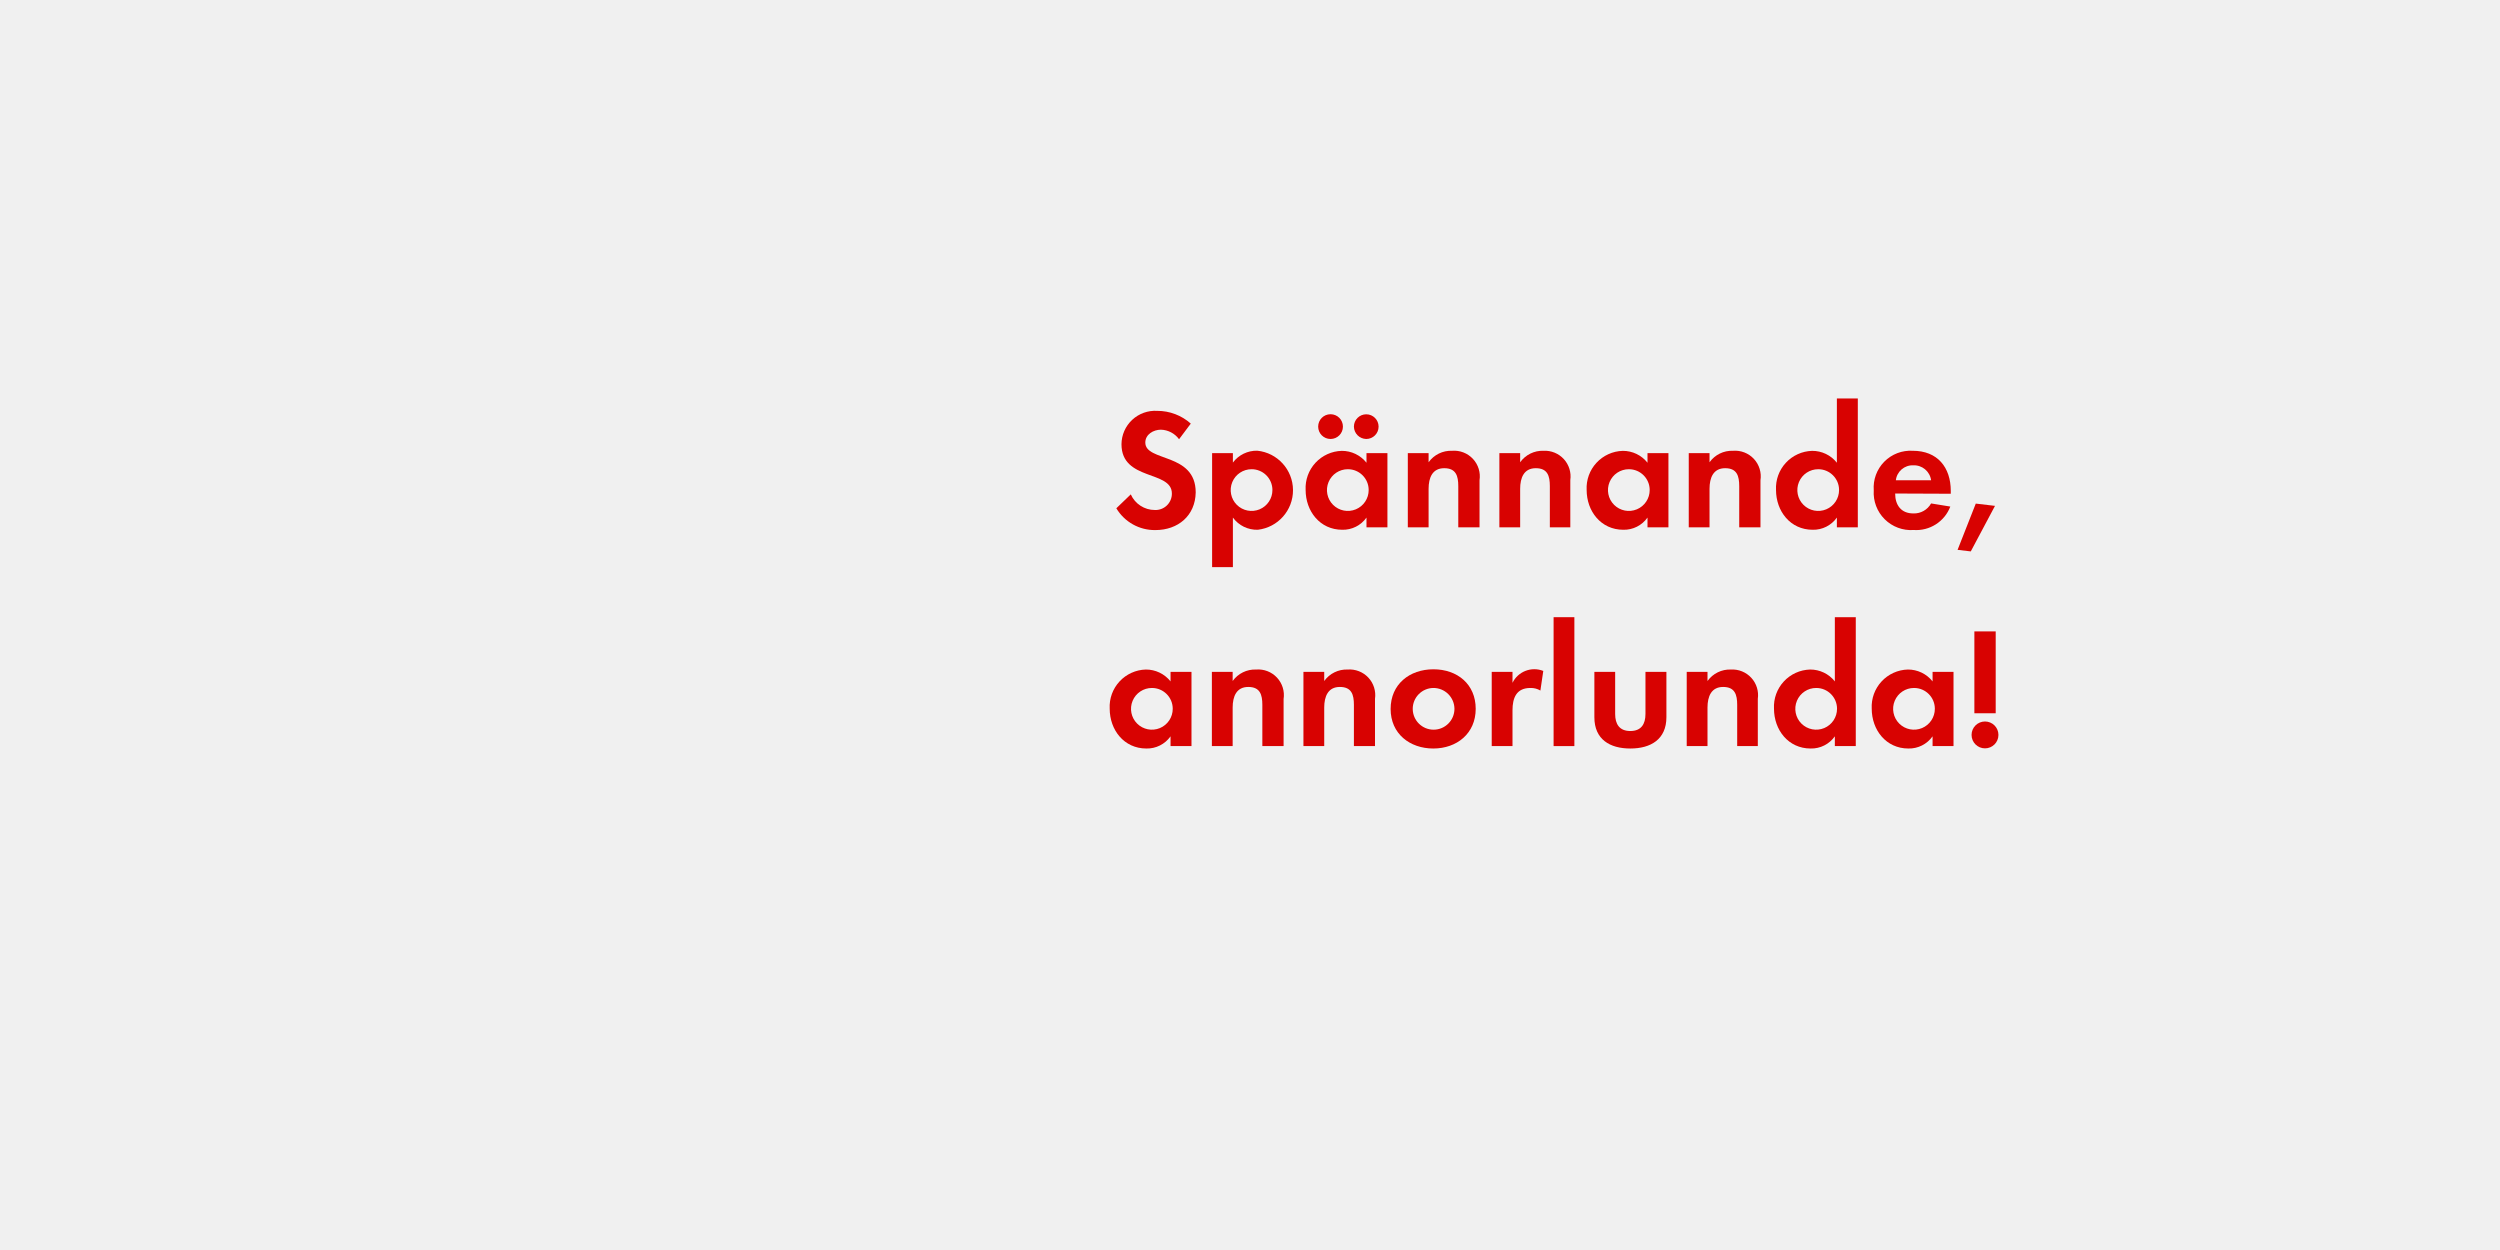
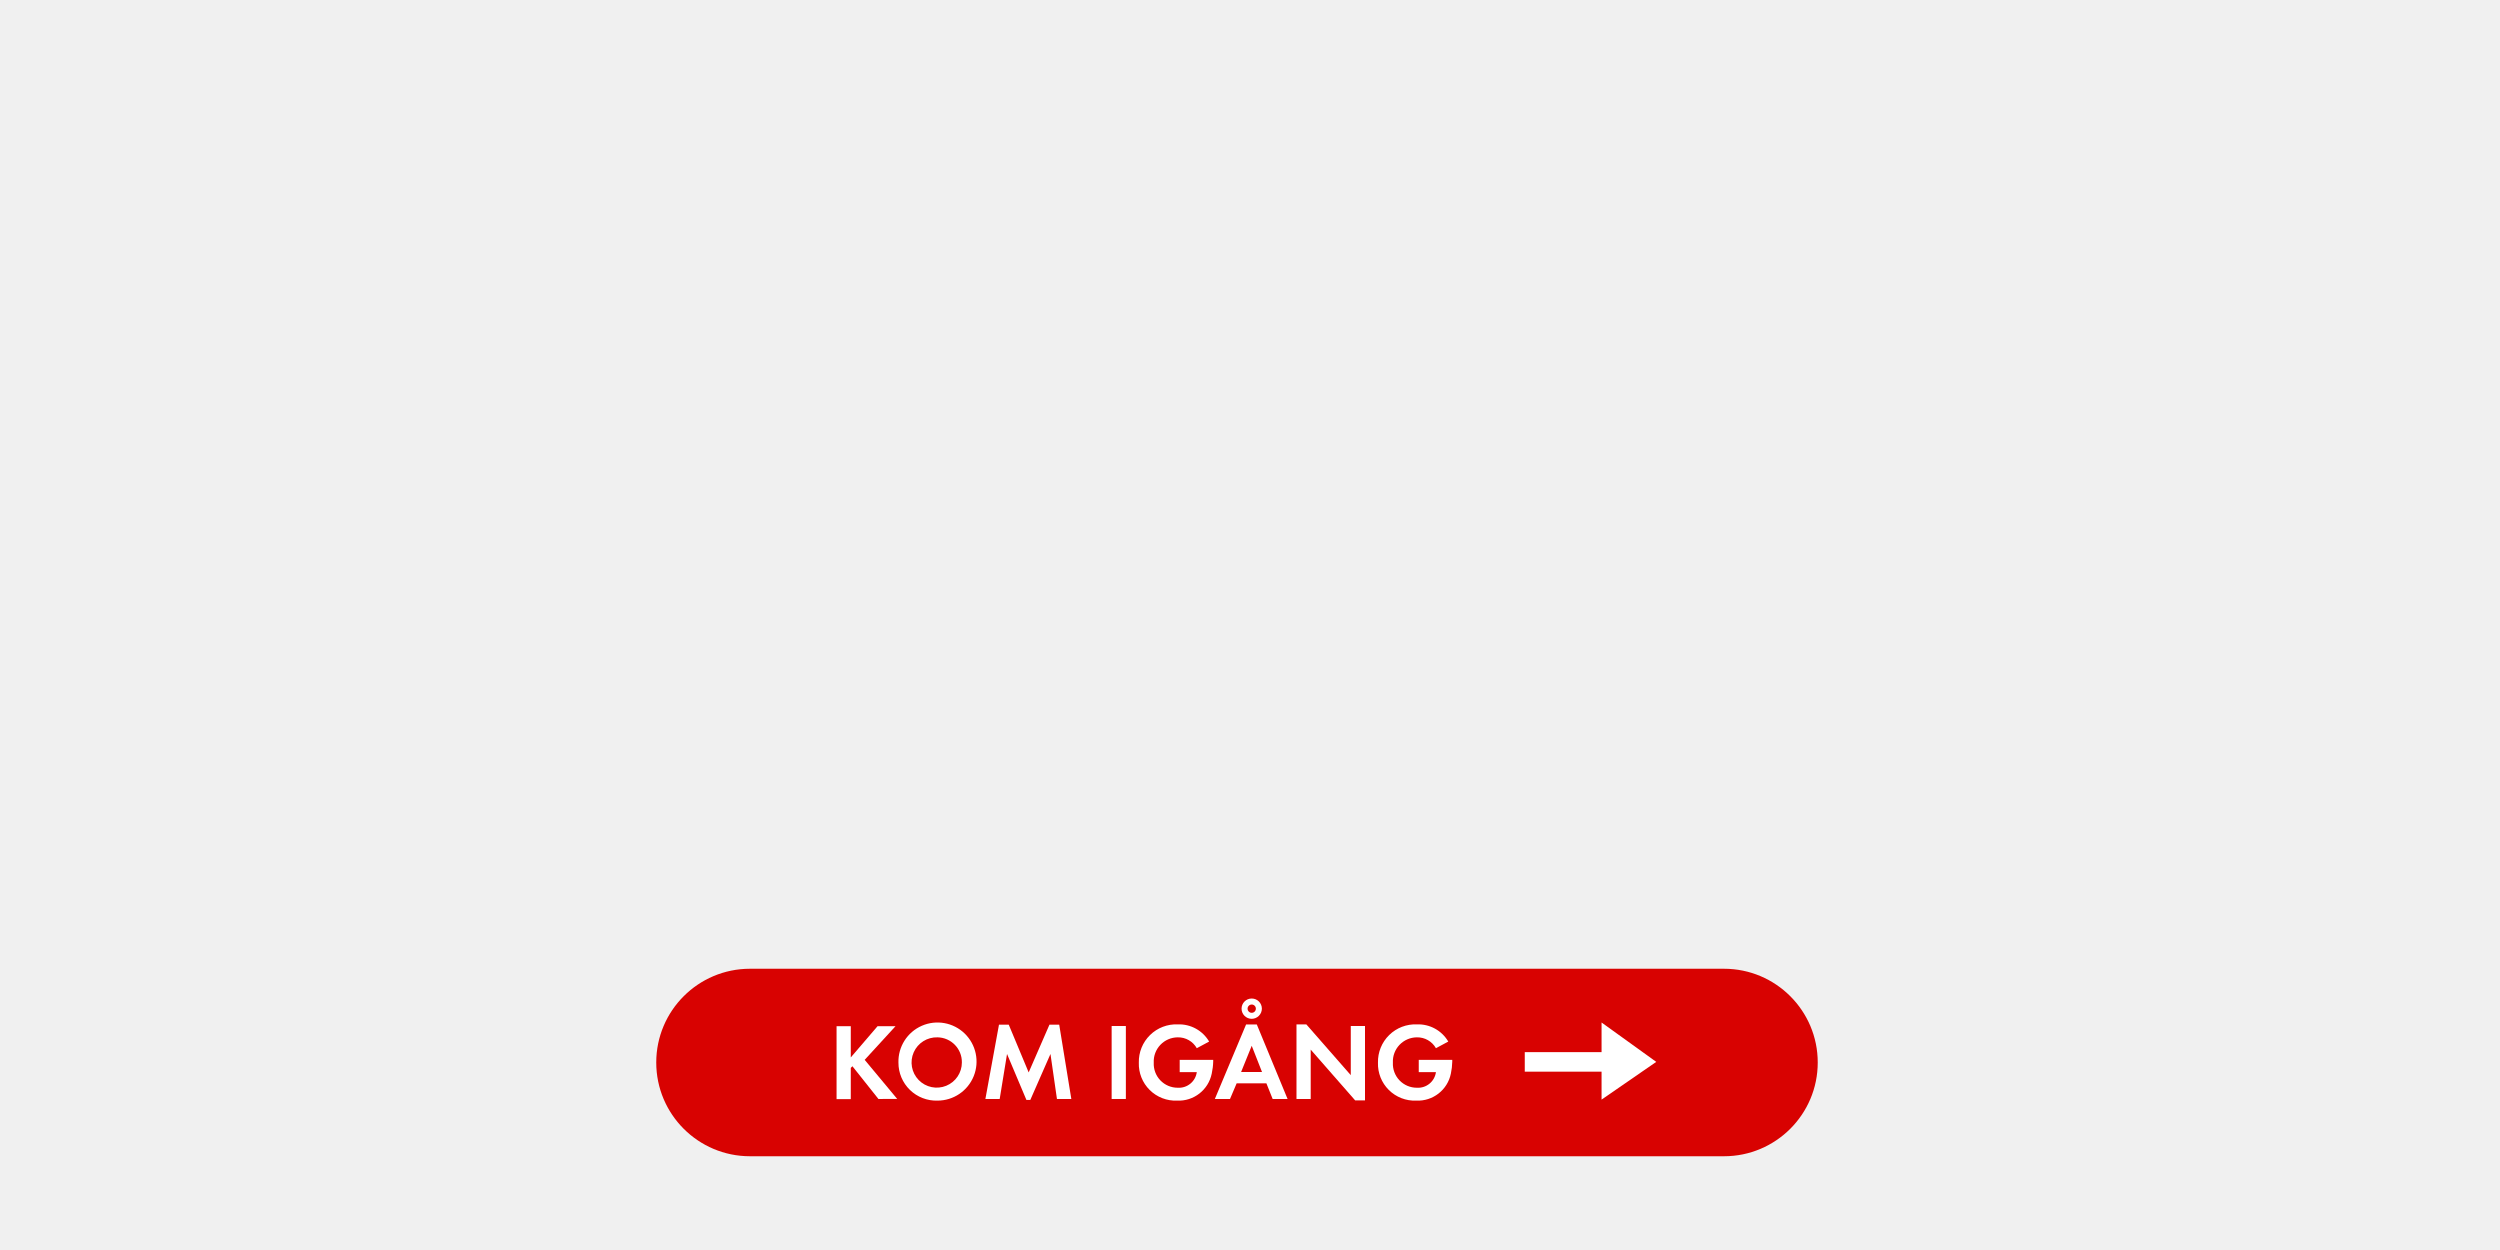
<svg xmlns="http://www.w3.org/2000/svg" id="Layer_1" data-name="Layer 1" viewBox="0 0 320 160">
  <defs>
-     <style>.cls-1{fill:#d80201;}</style>
+     <style>.cls-1{fill:#d80201;}.cls-2{fill:#fff;}</style>
  </defs>
-   <path class="cls-1" d="M147.89,67.85a5.72,5.72,0,0,1-5-2.79l1.85-1.78a3.37,3.37,0,0,0,3.08,2A2.09,2.09,0,0,0,150,63.17c0-3-6.45-1.58-6.45-6.31a4.31,4.31,0,0,1,4.58-4.27,6.43,6.43,0,0,1,4.29,1.63l-1.5,2A3,3,0,0,0,148.6,55c-.95,0-2,.59-2,1.65,0,2.49,6.45,1.25,6.45,6.38C153,66,150.8,67.85,147.89,67.85Z" />
-   <path class="cls-1" d="M161,67.81a3.81,3.81,0,0,1-3.19-1.56v6.34h-2.66V58h2.66v1.21a3.79,3.79,0,0,1,3.12-1.52A5.09,5.09,0,0,1,161,67.81Zm-.79-7.75a2.67,2.67,0,1,0,2.66,2.66A2.66,2.66,0,0,0,160.17,60.06Z" />
-   <path class="cls-1" d="M174.91,67.5V66.25a3.68,3.68,0,0,1-3.1,1.56c-2.86,0-4.69-2.38-4.69-5.1a4.76,4.76,0,0,1,4.62-5,4,4,0,0,1,3.17,1.52V58h2.68V67.5Zm-4.6-11.31a1.58,1.58,0,0,1,0-3.17,1.58,1.58,0,1,1,0,3.17Zm2.22,3.87a2.67,2.67,0,1,0,2.66,2.66A2.66,2.66,0,0,0,172.53,60.06Zm2.35-3.87a1.61,1.61,0,0,1-1.58-1.58,1.58,1.58,0,1,1,1.58,1.58Z" />
-   <path class="cls-1" d="M186.66,67.5V62.22c0-1.3-.29-2.29-1.8-2.29s-2,1.21-2,2.64V67.5h-2.66V58h2.66v1.17a3.52,3.52,0,0,1,3-1.47,3.29,3.29,0,0,1,3.52,3.78V67.5Z" />
-   <path class="cls-1" d="M198.38,67.5V62.22c0-1.3-.29-2.29-1.8-2.29s-2,1.21-2,2.64V67.5h-2.66V58h2.66v1.17a3.52,3.52,0,0,1,3-1.47A3.29,3.29,0,0,1,201,61.45V67.5Z" />
-   <path class="cls-1" d="M210.88,67.5V66.25a3.68,3.68,0,0,1-3.1,1.56c-2.86,0-4.69-2.38-4.69-5.1a4.76,4.76,0,0,1,4.62-5,4,4,0,0,1,3.17,1.52V58h2.68V67.5Zm-2.38-7.44a2.67,2.67,0,1,0,2.66,2.66A2.66,2.66,0,0,0,208.5,60.06Z" />
-   <path class="cls-1" d="M222.62,67.5V62.22c0-1.3-.29-2.29-1.8-2.29s-2,1.21-2,2.64V67.5h-2.66V58h2.66v1.17a3.52,3.52,0,0,1,3-1.47,3.29,3.29,0,0,1,3.52,3.78V67.5Z" />
-   <path class="cls-1" d="M235.12,67.5V66.25a3.68,3.68,0,0,1-3.1,1.56c-2.86,0-4.69-2.38-4.69-5.1a4.76,4.76,0,0,1,4.62-5,4,4,0,0,1,3.17,1.52V51h2.68V67.5Zm-2.38-7.44a2.67,2.67,0,1,0,2.66,2.66A2.66,2.66,0,0,0,232.74,60.06Z" />
-   <path class="cls-1" d="M242.58,63.17c0,1.47.75,2.55,2.33,2.55a2.5,2.5,0,0,0,2.27-1.28l2.46.4a4.67,4.67,0,0,1-4.69,3,4.78,4.78,0,0,1-5.11-5.08,4.72,4.72,0,0,1,5-5.06c3.15,0,4.86,2.11,4.86,5.15v.35Zm2.31-3.61a2.16,2.16,0,0,0-2.22,1.91h4.51A2.21,2.21,0,0,0,244.89,59.56Z" />
-   <path class="cls-1" d="M252.26,70.58l-1.69-.2,2.33-5.92,2.46.29Z" />
-   <path class="cls-1" d="M149.83,95.5V94.25a3.68,3.68,0,0,1-3.1,1.56c-2.86,0-4.69-2.38-4.69-5.11a4.76,4.76,0,0,1,4.62-5,4,4,0,0,1,3.17,1.52V86h2.68V95.5Zm-2.38-7.44a2.67,2.67,0,1,0,2.66,2.66A2.66,2.66,0,0,0,147.45,88.06Z" />
-   <path class="cls-1" d="M161.58,95.5V90.22c0-1.3-.29-2.29-1.8-2.29s-2,1.21-2,2.64V95.5h-2.66V86h2.66v1.17a3.52,3.52,0,0,1,3-1.47,3.29,3.29,0,0,1,3.52,3.78V95.5Z" />
-   <path class="cls-1" d="M173.3,95.5V90.22c0-1.3-.29-2.29-1.8-2.29s-2,1.21-2,2.64V95.5h-2.66V86h2.66v1.17a3.52,3.52,0,0,1,3-1.47A3.29,3.29,0,0,1,176,89.45V95.5Z" />
-   <path class="cls-1" d="M183.46,95.81c-3,0-5.46-1.89-5.46-5.06s2.42-5.08,5.48-5.08,5.41,1.91,5.41,5.06S186.48,95.81,183.46,95.81Zm0-7.75a2.67,2.67,0,1,0,2.71,2.68A2.69,2.69,0,0,0,183.44,88.06Z" />
-   <path class="cls-1" d="M197.17,88.39a2.36,2.36,0,0,0-1.28-.33c-1.8,0-2.29,1.28-2.29,2.86V95.5h-2.66V86h2.66V87.4a3.11,3.11,0,0,1,3.94-1.52Z" />
-   <path class="cls-1" d="M198.86,95.5V79h2.66V95.5Z" />
-   <path class="cls-1" d="M208.68,95.81c-2.62,0-4.6-1.17-4.6-4V86h2.66v5.39c0,1.3.55,2.18,1.94,2.18s1.94-.88,1.94-2.18V86h2.68V91.8C213.3,94.64,211.29,95.81,208.68,95.81Z" />
-   <path class="cls-1" d="M222.36,95.5V90.22c0-1.3-.29-2.29-1.8-2.29s-2,1.21-2,2.64V95.5h-2.66V86h2.66v1.17a3.52,3.52,0,0,1,3-1.47A3.29,3.29,0,0,1,225,89.45V95.5Z" />
-   <path class="cls-1" d="M234.86,95.5V94.25a3.68,3.68,0,0,1-3.1,1.56c-2.86,0-4.69-2.38-4.69-5.11a4.76,4.76,0,0,1,4.62-5,4,4,0,0,1,3.17,1.52V79h2.68V95.5Zm-2.38-7.44a2.67,2.67,0,1,0,2.66,2.66A2.66,2.66,0,0,0,232.48,88.06Z" />
-   <path class="cls-1" d="M247.37,95.5V94.25a3.68,3.68,0,0,1-3.1,1.56c-2.86,0-4.69-2.38-4.69-5.11a4.76,4.76,0,0,1,4.62-5,4,4,0,0,1,3.17,1.52V86h2.68V95.5ZM245,88.06a2.67,2.67,0,1,0,2.66,2.66A2.66,2.66,0,0,0,245,88.06Z" />
-   <path class="cls-1" d="M254.08,95.79a1.72,1.72,0,1,1,1.72-1.72A1.72,1.72,0,0,1,254.08,95.79Zm-1.36-4.49V80.82h2.73V91.3Z" />
+   <rect class="cls-1" x="84" y="124" width="148.67" height="24" rx="12" ry="12" />
+   <path class="cls-2" d="M112.44,140.67l-3.33-4.19-.21.21v4h-1.82v-9.34h1.82v4l3.43-4h2.3l-3.95,4.31,4.16,5Z" />
+   <path class="cls-2" d="M120,140.88a4.85,4.85,0,0,1-5-4.86,5,5,0,1,1,5,4.86Zm0-8.1a3.22,3.22,0,1,0,3.12,3.21A3.17,3.17,0,0,0,120,132.78Z" />
+   <path class="cls-2" d="M135.29,140.67l-.83-5.76-2.58,5.88h-.5l-2.48-5.88-.94,5.76h-1.83l1.74-9.51h1.25l2.55,6.11,2.66-6.11h1.25l1.55,9.51Z" />
+   <path class="cls-2" d="M142.29,140.67v-9.34h1.82v9.34Z" />
+   <path class="cls-2" d="M155.1,137.43a4.32,4.32,0,0,1-4.43,3.45,4.71,4.71,0,0,1-4.9-4.86,4.79,4.79,0,0,1,5-4.9,4.46,4.46,0,0,1,4,2.2l-1.58.85a2.74,2.74,0,0,0-2.44-1.39,3.09,3.09,0,0,0-3.07,3.24,3.06,3.06,0,0,0,3.07,3.21,2.31,2.31,0,0,0,2.44-2H151v-1.57h4.29v.22A8.05,8.05,0,0,1,155.1,137.43Z" />
+   <path class="cls-2" d="M162.9,140.67l-.8-2h-3.81l-.85,2H155.5l4-9.54h1.37l3.94,9.54Zm-2.68-6.81-1.36,3.36h2.68Zm0-3.45a1.3,1.3,0,1,1,1.3-1.3A1.31,1.31,0,0,1,160.18,130.41Zm0-1.83a.53.53,0,1,0,.53.53A.53.53,0,0,0,160.18,128.58Z" />
+   <path class="cls-2" d="M173.46,140.85l-5.69-6.5v6.32h-1.82v-9.55h1.26l5.69,6.5v-6.29h1.82v9.52Z" />
+   <path class="cls-2" d="M185.71,137.43a4.32,4.32,0,0,1-4.43,3.45,4.71,4.71,0,0,1-4.9-4.86,4.79,4.79,0,0,1,5-4.9,4.46,4.46,0,0,1,4,2.2l-1.58.85a2.74,2.74,0,0,0-2.44-1.39,3.09,3.09,0,0,0-3.07,3.24,3.06,3.06,0,0,0,3.07,3.21,2.31,2.31,0,0,0,2.44-2h-2.2v-1.57h4.29v.22A8.13,8.13,0,0,1,185.71,137.43Z" />
+   <polygon class="cls-2" points="205 137.17 195.17 137.17 195.17 134.67 205 134.67 205 130.88 212 135.92 205 140.75 205 137.17" />
</svg>
